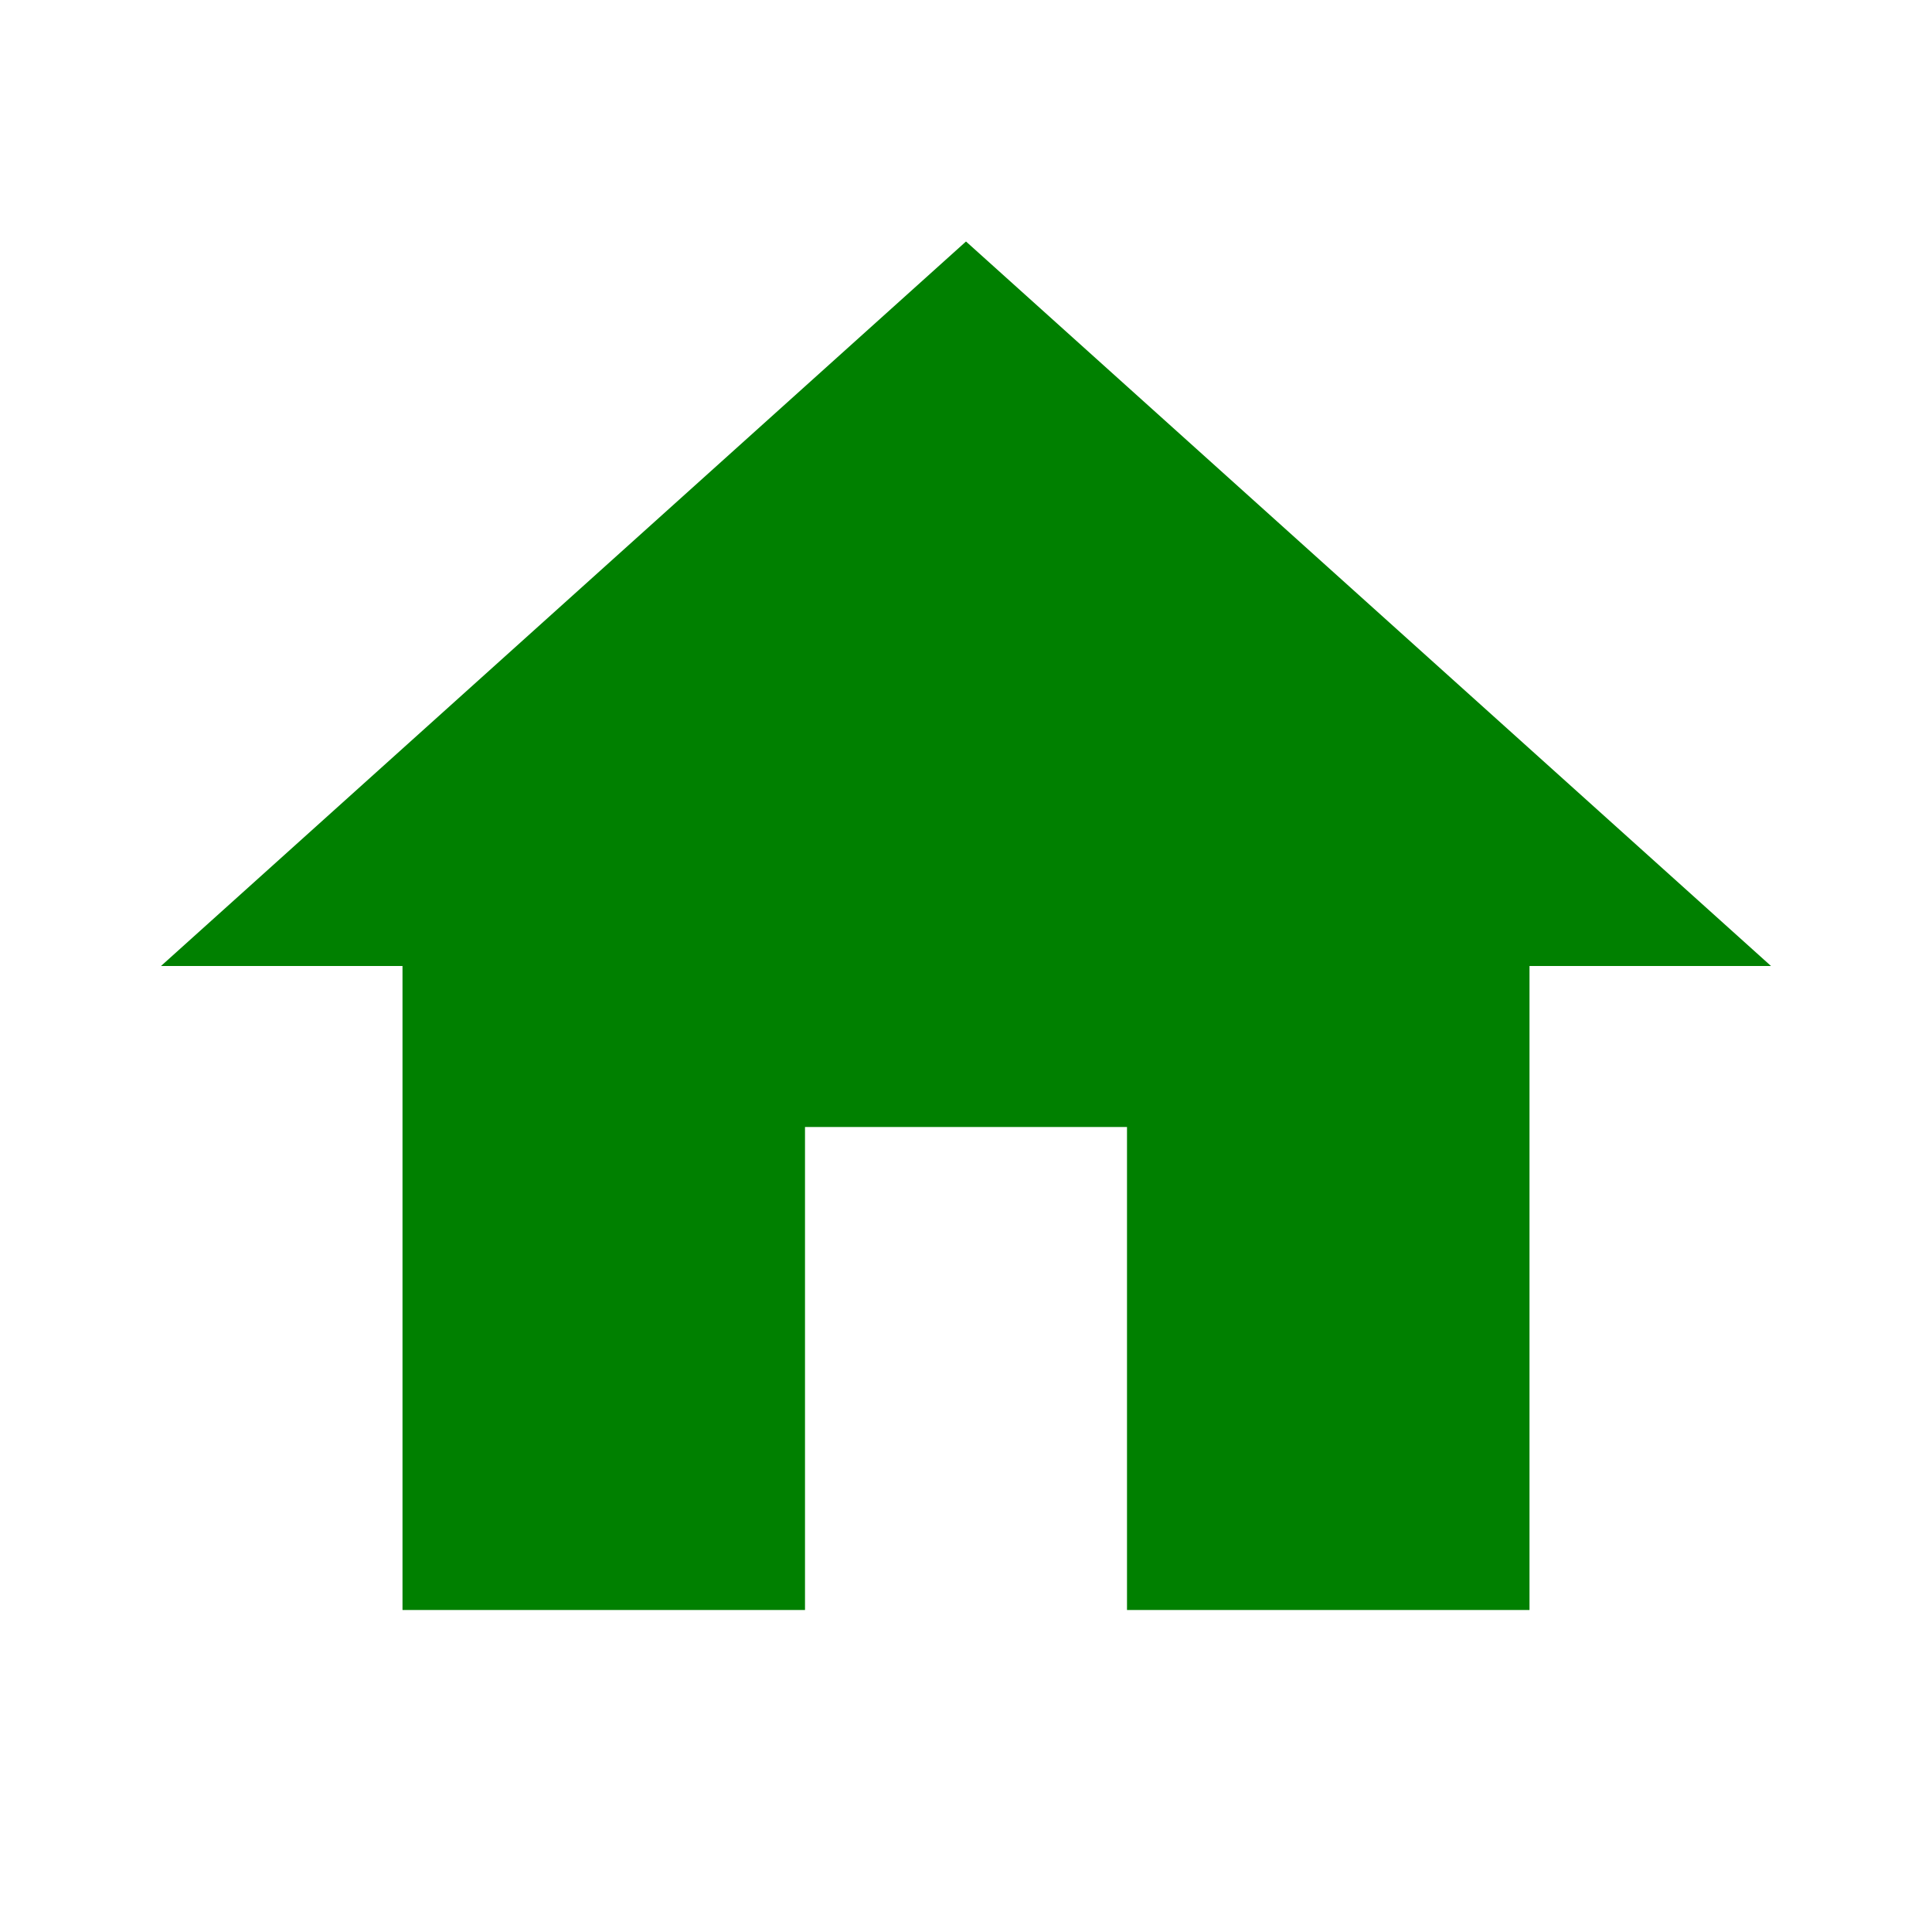
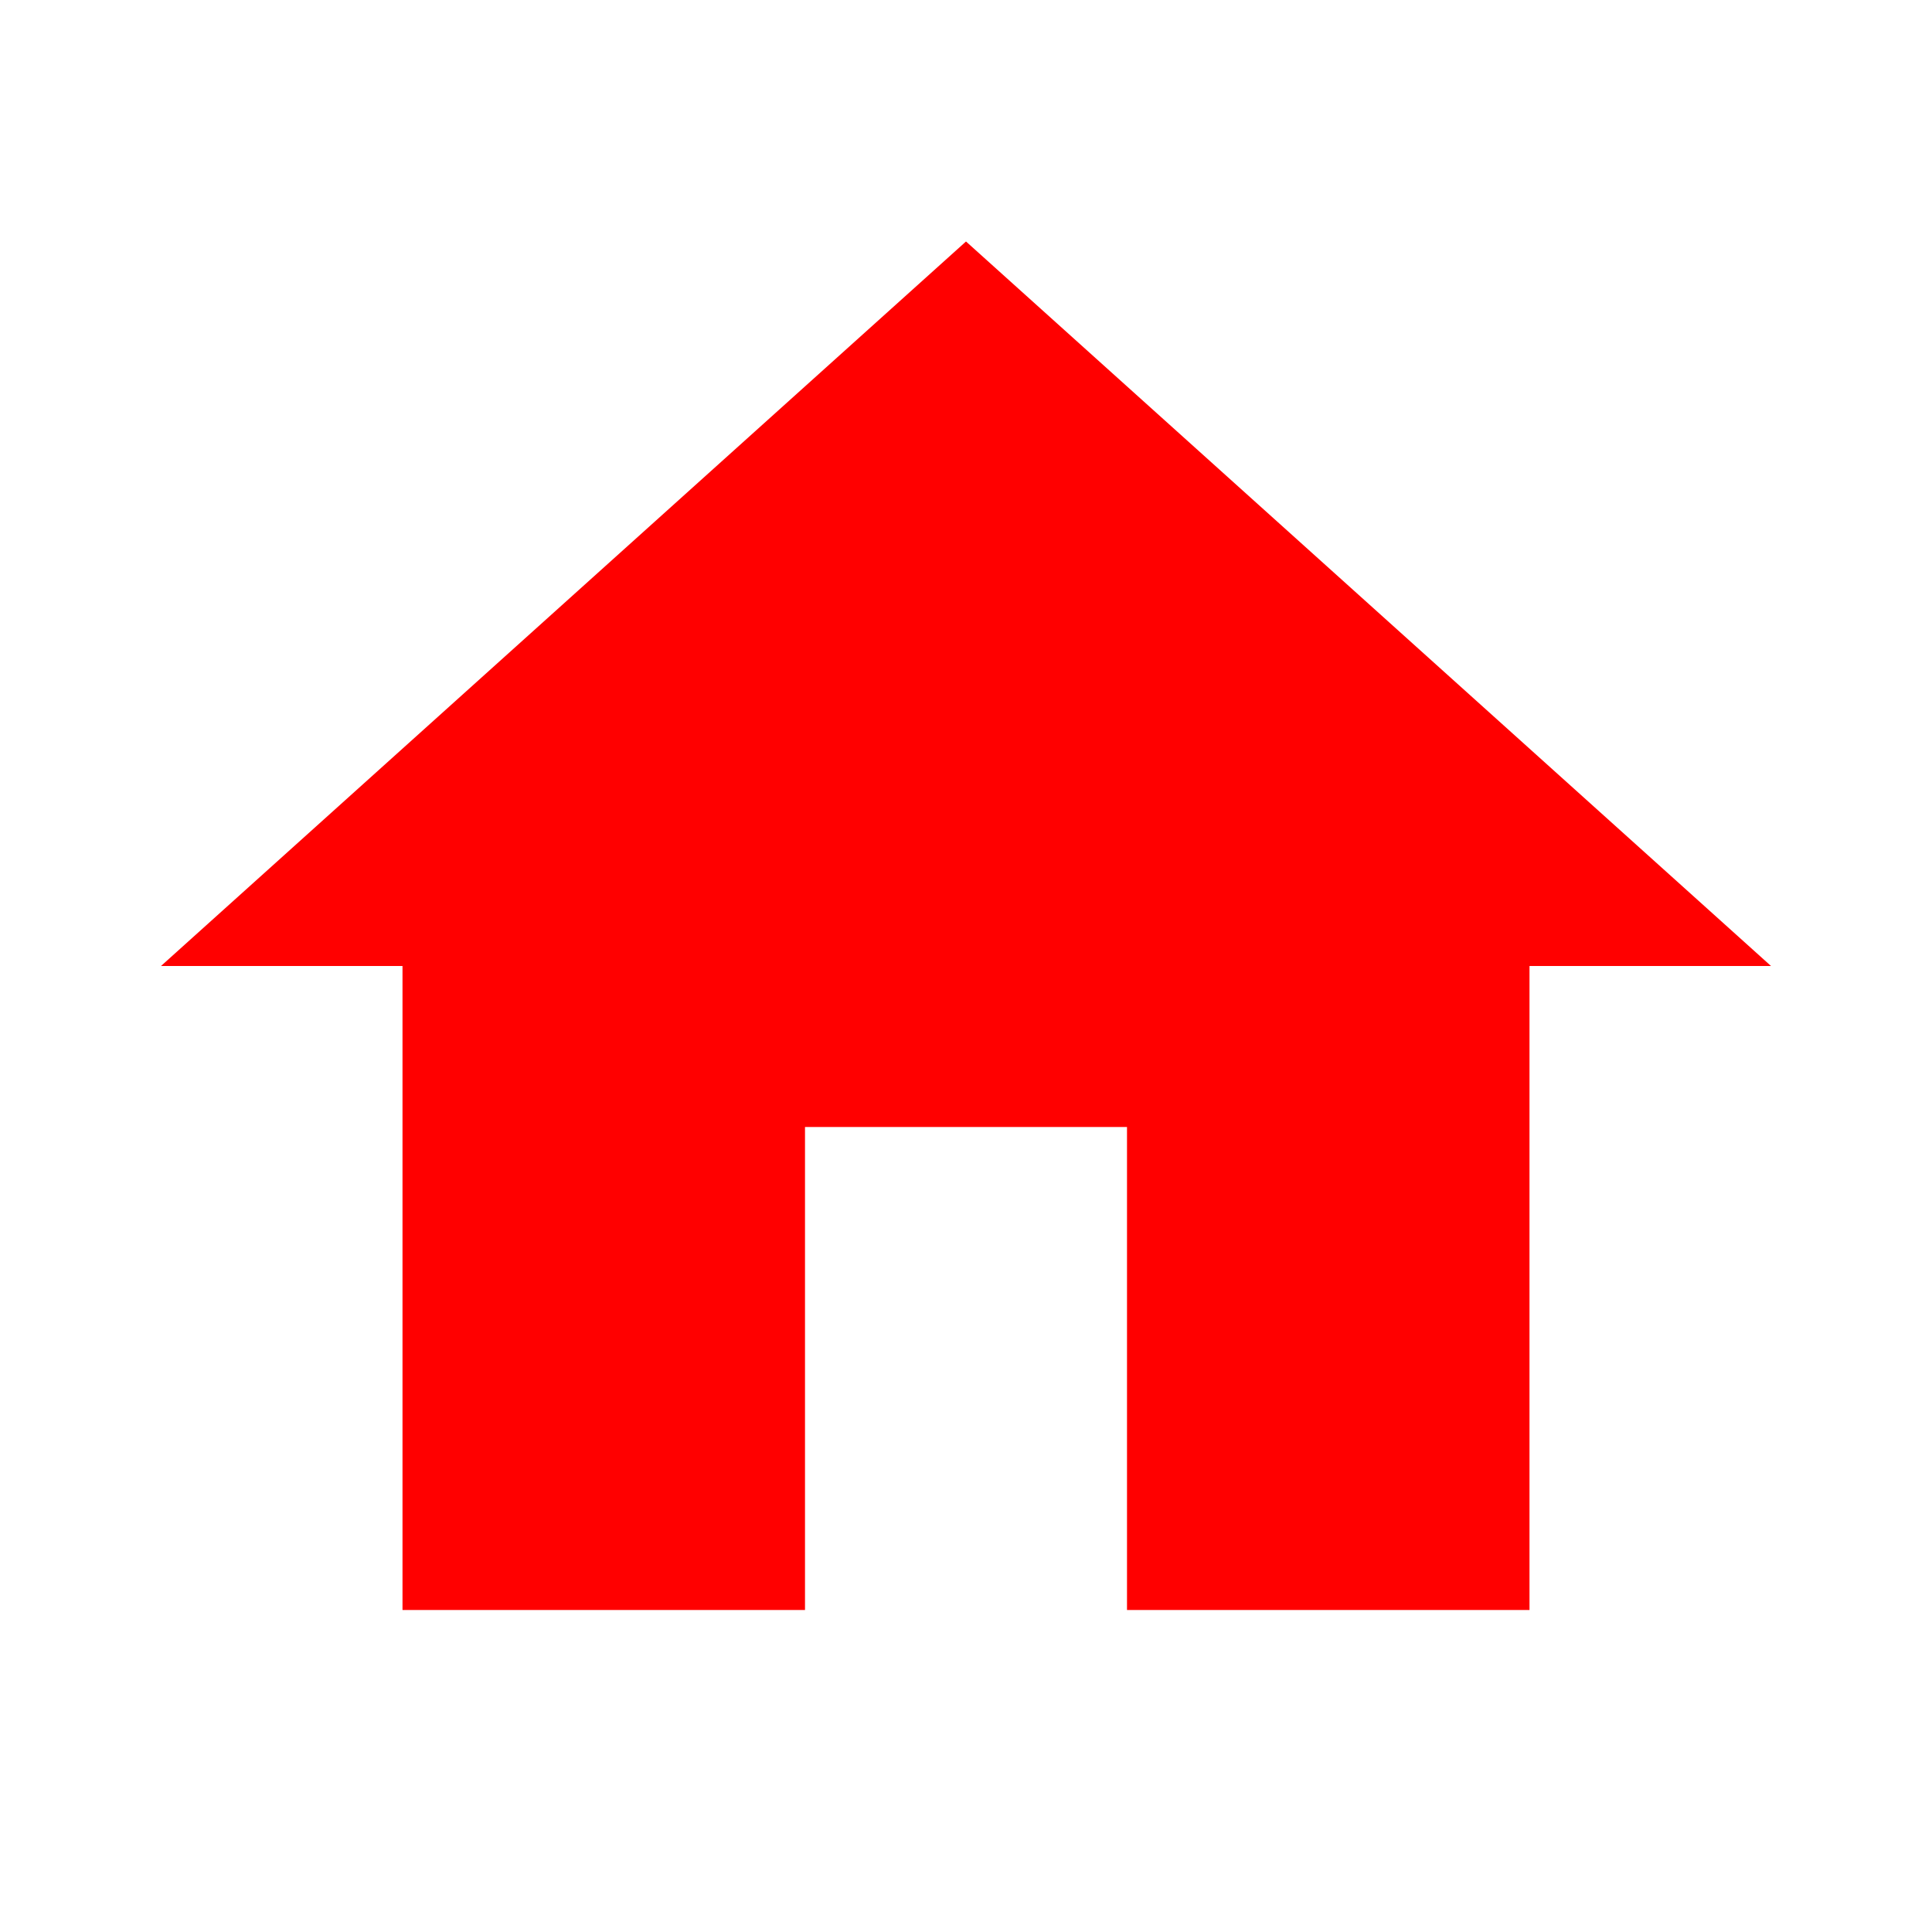
- <svg xmlns="http://www.w3.org/2000/svg" height="24px" viewBox="0 0 24 24" width="24px" fill="#008000">
+ <svg xmlns="http://www.w3.org/2000/svg" height="24px" viewBox="0 0 24 24" width="24px" fill="red">
  <path d="M0 0h24v24H0z" fill="none" />
  <path d="M10 20v-6h4v6h5v-8h3L12 3 2 12h3v8z" />
</svg>
